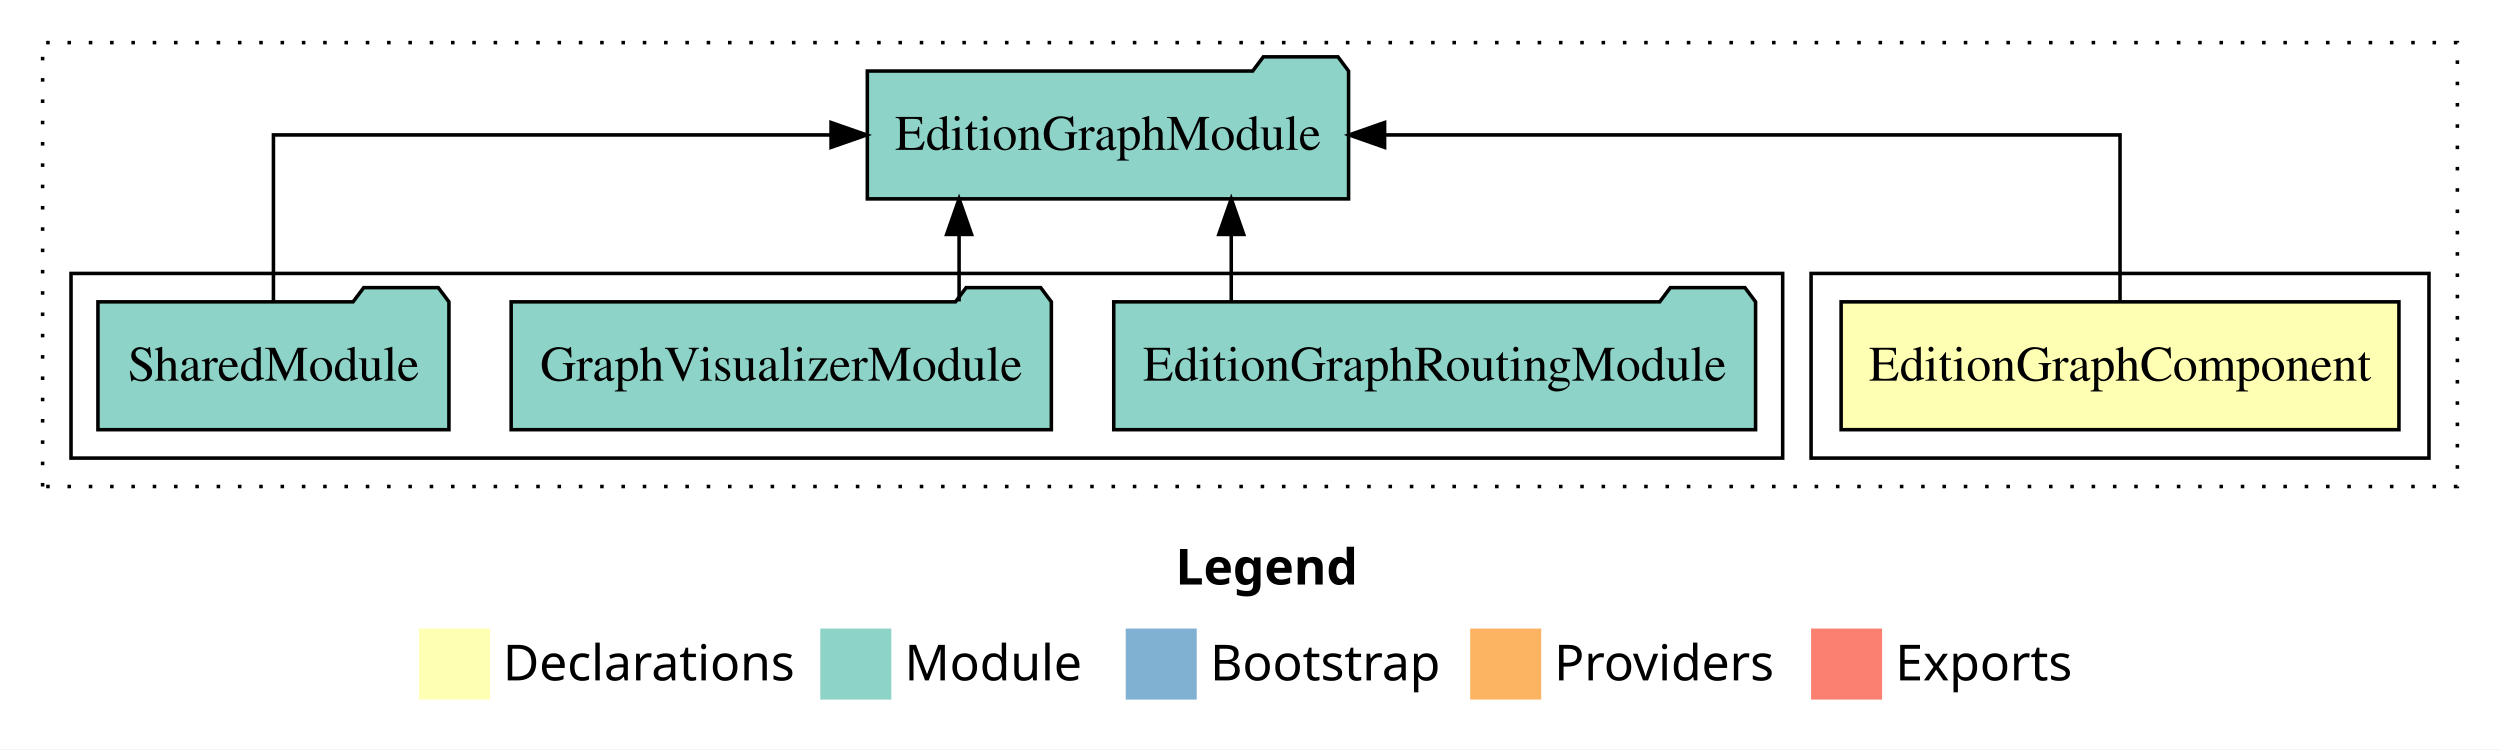
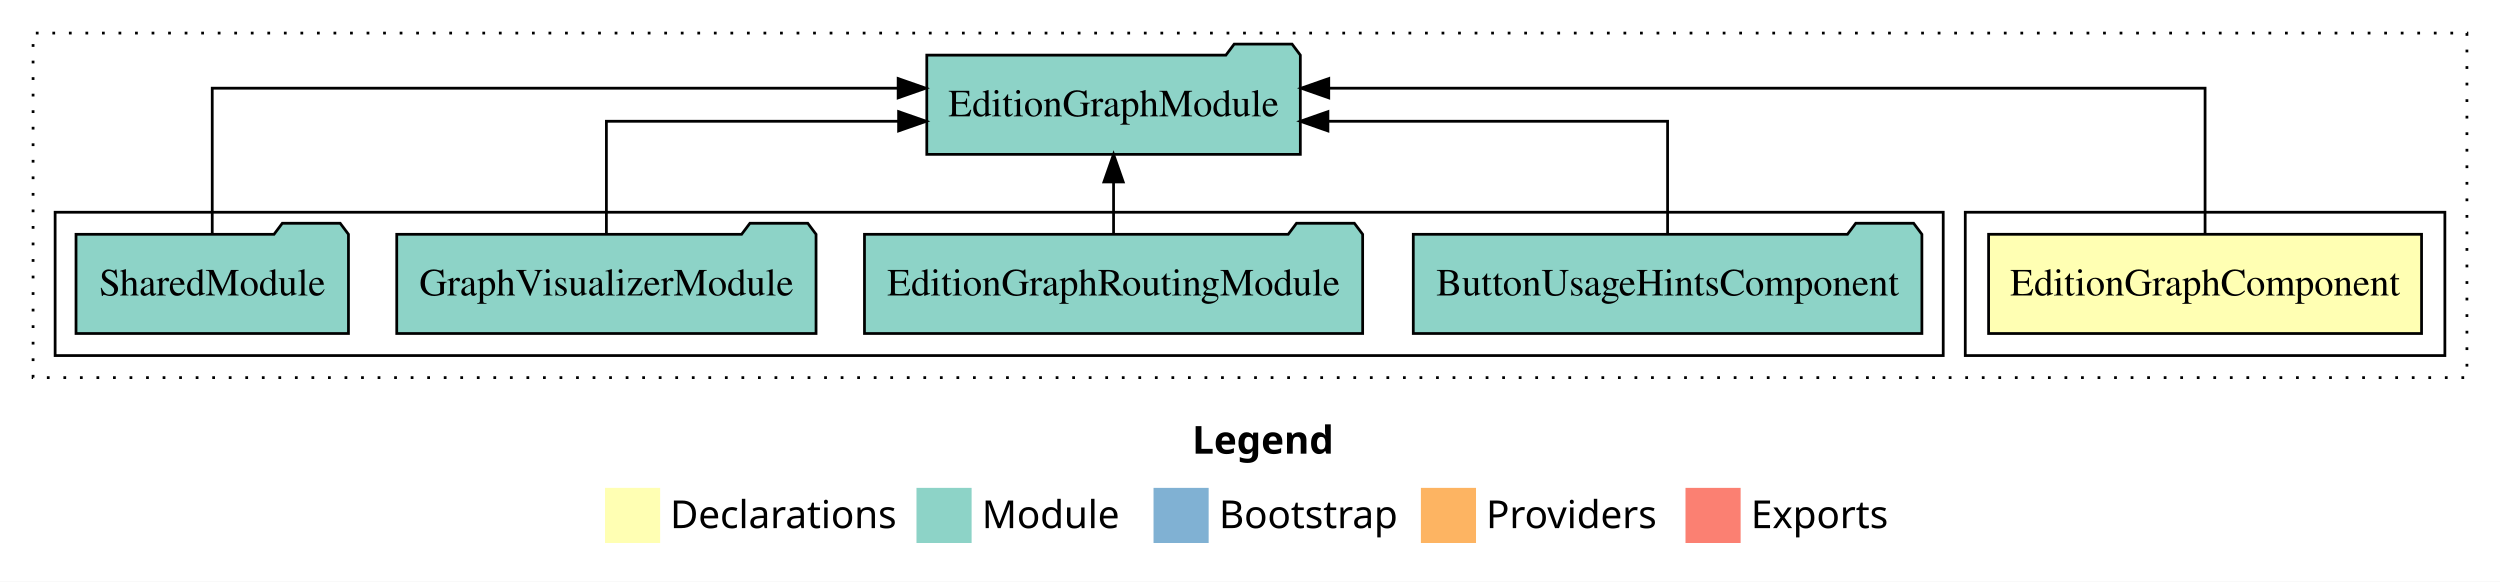
- <svg xmlns="http://www.w3.org/2000/svg" width="704pt" height="211pt" viewBox="0.00 0.00 704.00 211.00">
+ <svg xmlns="http://www.w3.org/2000/svg" width="907pt" height="211pt" viewBox="0.00 0.00 907.00 211.00">
  <g id="graph0" class="graph" transform="scale(1 1) rotate(0) translate(4 207)">
-     <polygon fill="white" stroke="transparent" points="-4,4 -4,-207 700,-207 700,4 -4,4" />
-     <text text-anchor="start" x="327.01" y="-42.4" font-family="Times-12" font-weight="bold" font-size="14.00">Legend</text>
-     <polygon fill="#ffffb3" stroke="transparent" points="114,-10 114,-30 134,-30 134,-10 114,-10" />
-     <text text-anchor="start" x="137.63" y="-15.4" font-family="Times-12" font-size="14.00">  Declarations</text>
-     <polygon fill="#8dd3c7" stroke="transparent" points="227,-10 227,-30 247,-30 247,-10 227,-10" />
-     <text text-anchor="start" x="250.73" y="-15.4" font-family="Times-12" font-size="14.00">  Module</text>
-     <polygon fill="#80b1d3" stroke="transparent" points="313,-10 313,-30 333,-30 333,-10 313,-10" />
-     <text text-anchor="start" x="336.78" y="-15.4" font-family="Times-12" font-size="14.00">  Bootstrap</text>
-     <polygon fill="#fdb462" stroke="transparent" points="410,-10 410,-30 430,-30 430,-10 410,-10" />
-     <text text-anchor="start" x="433.67" y="-15.4" font-family="Times-12" font-size="14.00">  Providers</text>
-     <polygon fill="#fb8072" stroke="transparent" points="506,-10 506,-30 526,-30 526,-10 506,-10" />
-     <text text-anchor="start" x="529.73" y="-15.4" font-family="Times-12" font-size="14.00">  Exports</text>
+     <polygon fill="white" stroke="transparent" points="-4,4 -4,-207 903,-207 903,4 -4,4" />
+     <text text-anchor="start" x="428.51" y="-42.4" font-family="Times-12" font-weight="bold" font-size="14.00">Legend</text>
+     <polygon fill="#ffffb3" stroke="transparent" points="215.5,-10 215.5,-30 235.5,-30 235.5,-10 215.5,-10" />
+     <text text-anchor="start" x="239.13" y="-15.4" font-family="Times-12" font-size="14.00">  Declarations</text>
+     <polygon fill="#8dd3c7" stroke="transparent" points="328.5,-10 328.5,-30 348.5,-30 348.5,-10 328.5,-10" />
+     <text text-anchor="start" x="352.23" y="-15.4" font-family="Times-12" font-size="14.00">  Module</text>
+     <polygon fill="#80b1d3" stroke="transparent" points="414.5,-10 414.5,-30 434.5,-30 434.5,-10 414.5,-10" />
+     <text text-anchor="start" x="438.28" y="-15.4" font-family="Times-12" font-size="14.00">  Bootstrap</text>
+     <polygon fill="#fdb462" stroke="transparent" points="511.5,-10 511.5,-30 531.5,-30 531.5,-10 511.5,-10" />
+     <text text-anchor="start" x="535.17" y="-15.4" font-family="Times-12" font-size="14.00">  Providers</text>
+     <polygon fill="#fb8072" stroke="transparent" points="607.5,-10 607.5,-30 627.5,-30 627.5,-10 607.5,-10" />
+     <text text-anchor="start" x="631.23" y="-15.4" font-family="Times-12" font-size="14.00">  Exports</text>
    <g id="clust1" class="cluster">
-       <polygon fill="none" stroke="black" stroke-dasharray="1,5" points="8,-70 8,-195 688,-195 688,-70 8,-70" />
+       <polygon fill="none" stroke="black" stroke-dasharray="1,5" points="8,-70 8,-195 891,-195 891,-70 8,-70" />
    </g>
    <g id="clust2" class="cluster">
-       <polygon fill="none" stroke="black" points="506,-78 506,-130 680,-130 680,-78 506,-78" />
+       <polygon fill="none" stroke="black" points="709,-78 709,-130 883,-130 883,-78 709,-78" />
    </g>
    <g id="clust4" class="cluster">
-       <polygon fill="none" stroke="black" points="16,-78 16,-130 498,-130 498,-78 16,-78" />
+       <polygon fill="none" stroke="black" points="16,-78 16,-130 701,-130 701,-78 16,-78" />
    </g>
    <g id="node1" class="node">
-       <polygon fill="#ffffb3" stroke="black" points="671.54,-122 514.46,-122 514.46,-86 671.54,-86 671.54,-122" />
-       <text text-anchor="middle" x="593" y="-99.8" font-family="Times,serif" font-size="14.00">EditionGraphComponent</text>
+       <polygon fill="#ffffb3" stroke="black" points="874.54,-122 717.46,-122 717.46,-86 874.54,-86 874.54,-122" />
+       <text text-anchor="middle" x="796" y="-99.8" font-family="Times,serif" font-size="14.00">EditionGraphComponent</text>
    </g>
    <g id="node2" class="node">
-       <polygon fill="#8dd3c7" stroke="black" points="375.76,-187 372.76,-191 351.76,-191 348.76,-187 240.24,-187 240.24,-151 375.76,-151 375.76,-187" />
-       <text text-anchor="middle" x="308" y="-164.8" font-family="Times,serif" font-size="14.00">EditionGraphModule</text>
+       <polygon fill="#8dd3c7" stroke="black" points="467.76,-187 464.76,-191 443.76,-191 440.76,-187 332.24,-187 332.24,-151 467.76,-151 467.76,-187" />
+       <text text-anchor="middle" x="400" y="-164.8" font-family="Times,serif" font-size="14.00">EditionGraphModule</text>
    </g>
    <g id="edge1" class="edge">
-       <path fill="none" stroke="black" d="M593,-122.11C593,-141.34 593,-169 593,-169 593,-169 385.9,-169 385.9,-169" />
-       <polygon fill="black" stroke="black" points="385.9,-165.5 375.9,-169 385.9,-172.5 385.9,-165.5" />
+       <path fill="none" stroke="black" d="M796,-122.28C796,-143.32 796,-175 796,-175 796,-175 478.07,-175 478.07,-175" />
+       <polygon fill="black" stroke="black" points="478.07,-171.5 468.07,-175 478.07,-178.5 478.07,-171.5" />
    </g>
    <g id="node3" class="node">
+       <polygon fill="#8dd3c7" stroke="black" points="693.26,-122 690.26,-126 669.26,-126 666.26,-122 508.74,-122 508.74,-86 693.26,-86 693.26,-122" />
+       <text text-anchor="middle" x="601" y="-99.8" font-family="Times,serif" font-size="14.00">ButtonUsageHintsComponent</text>
+     </g>
+     <g id="edge2" class="edge">
+       <path fill="none" stroke="black" d="M601,-122.02C601,-139.37 601,-163 601,-163 601,-163 477.77,-163 477.77,-163" />
+       <polygon fill="black" stroke="black" points="477.77,-159.5 467.77,-163 477.77,-166.5 477.77,-159.5" />
+     </g>
+     <g id="node4" class="node">
      <polygon fill="#8dd3c7" stroke="black" points="490.37,-122 487.37,-126 466.37,-126 463.37,-122 309.63,-122 309.63,-86 490.37,-86 490.37,-122" />
      <text text-anchor="middle" x="400" y="-99.8" font-family="Times,serif" font-size="14.00">EditionGraphRoutingModule</text>
    </g>
-     <g id="edge2" class="edge">
-       <path fill="none" stroke="black" d="M342.72,-122.11C342.72,-122.11 342.72,-140.99 342.72,-140.99" />
-       <polygon fill="black" stroke="black" points="339.22,-140.99 342.72,-150.99 346.22,-140.99 339.22,-140.99" />
+     <g id="edge3" class="edge">
+       <path fill="none" stroke="black" d="M400,-122.11C400,-122.11 400,-140.99 400,-140.99" />
+       <polygon fill="black" stroke="black" points="396.5,-140.99 400,-150.99 403.5,-140.99 396.5,-140.99" />
    </g>
-     <g id="node4" class="node">
+     <g id="node5" class="node">
      <polygon fill="#8dd3c7" stroke="black" points="292.06,-122 289.06,-126 268.06,-126 265.06,-122 139.94,-122 139.94,-86 292.06,-86 292.06,-122" />
      <text text-anchor="middle" x="216" y="-99.8" font-family="Times,serif" font-size="14.00">GraphVisualizerModule</text>
    </g>
-     <g id="edge3" class="edge">
-       <path fill="none" stroke="black" d="M266.08,-122.11C266.08,-122.11 266.08,-140.99 266.08,-140.99" />
-       <polygon fill="black" stroke="black" points="262.58,-140.99 266.08,-150.99 269.58,-140.99 262.58,-140.99" />
+     <g id="edge4" class="edge">
+       <path fill="none" stroke="black" d="M216,-122.02C216,-139.37 216,-163 216,-163 216,-163 322.01,-163 322.01,-163" />
+       <polygon fill="black" stroke="black" points="322.01,-166.5 332.01,-163 322.01,-159.5 322.01,-166.5" />
    </g>
-     <g id="node5" class="node">
+     <g id="node6" class="node">
      <polygon fill="#8dd3c7" stroke="black" points="122.42,-122 119.42,-126 98.42,-126 95.42,-122 23.58,-122 23.58,-86 122.42,-86 122.42,-122" />
      <text text-anchor="middle" x="73" y="-99.8" font-family="Times,serif" font-size="14.00">SharedModule</text>
    </g>
-     <g id="edge4" class="edge">
-       <path fill="none" stroke="black" d="M73,-122.11C73,-141.34 73,-169 73,-169 73,-169 230.03,-169 230.03,-169" />
-       <polygon fill="black" stroke="black" points="230.03,-172.5 240.03,-169 230.03,-165.5 230.03,-172.5" />
+     <g id="edge5" class="edge">
+       <path fill="none" stroke="black" d="M73,-122.28C73,-143.32 73,-175 73,-175 73,-175 321.85,-175 321.85,-175" />
+       <polygon fill="black" stroke="black" points="321.85,-178.5 331.85,-175 321.85,-171.5 321.85,-178.5" />
    </g>
  </g>
</svg>
